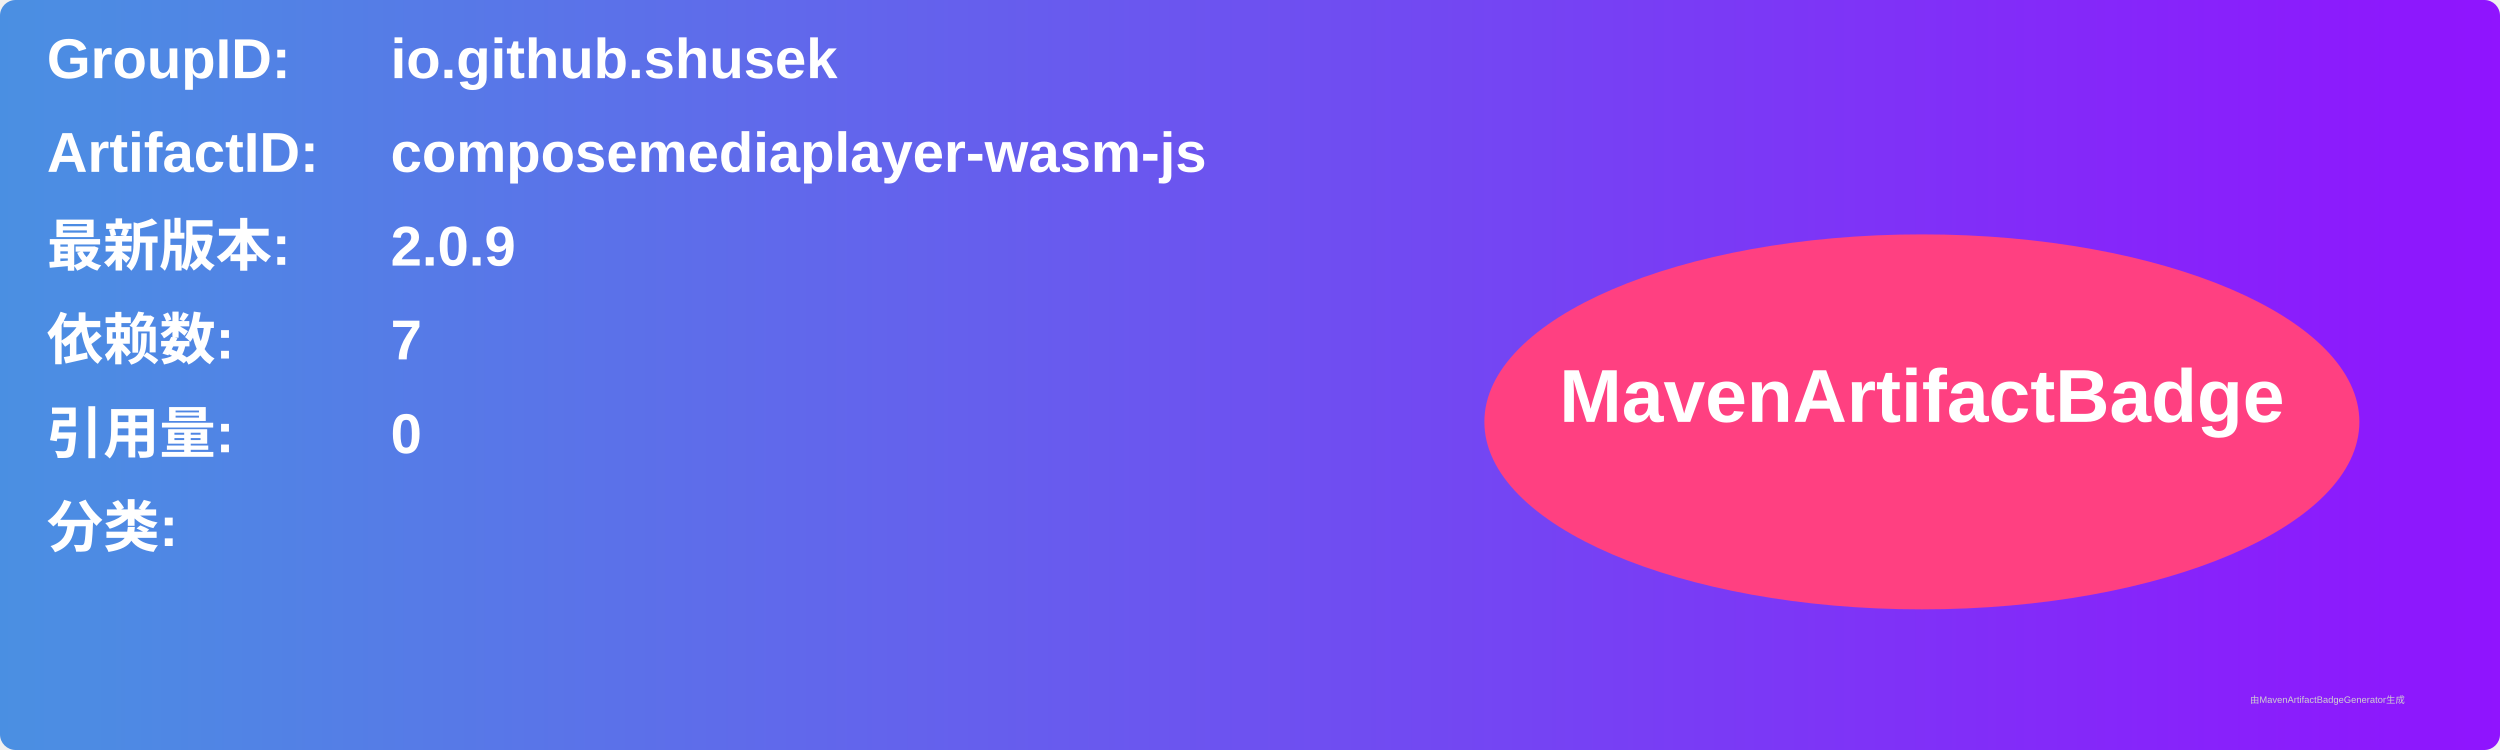
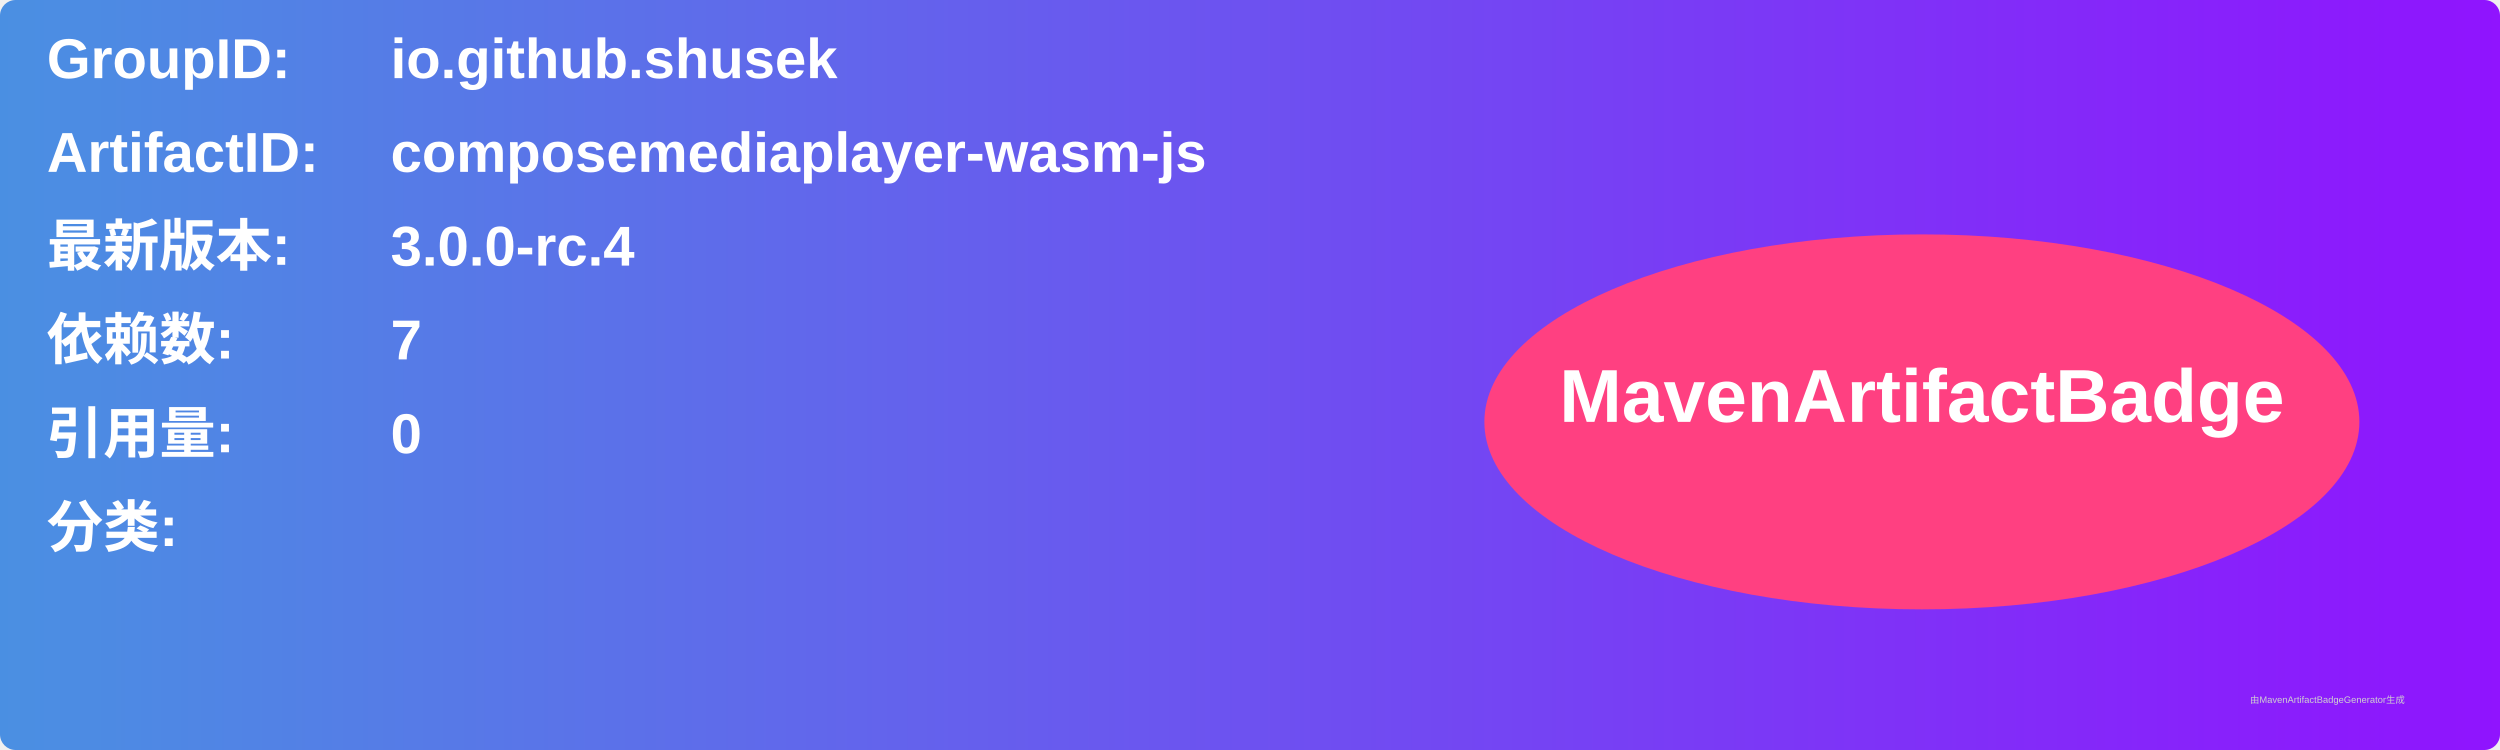
<svg xmlns="http://www.w3.org/2000/svg" width="800" height="240" viewBox="0 0 800 240">
  <linearGradient id="grad" x1="0%" y1="0%" x2="100%" y2="0%">
    <stop offset="0%" stop-color="#4a90e2" />
    <stop offset="100%" stop-color="#9013fe" />
  </linearGradient>
  <rect width="100%" height="100%" rx="5" ry="5" fill="url(#grad)" />
  <g transform="translate(15, 15)">
    <text x="0" y="10" font-family="Arial" font-size="18" fill="white" font-weight="bold" width="260">GroupID:</text>
    <text x="110" y="10" font-family="Arial" font-size="18" fill="white" font-weight="bold" width="460">io.github.shusek</text>
    <text x="0" y="40" font-family="Arial" font-size="18" fill="white" font-weight="bold" width="260">ArtifactID:</text>
    <text x="110" y="40" font-family="Arial" font-size="18" fill="white" font-weight="bold" width="460">composemediaplayer-wasm-js</text>
    <text x="0" y="70" font-family="Arial" font-size="18" fill="white" font-weight="bold">最新版本:</text>
    <text x="110" y="70" font-family="Arial" font-size="18" fill="white" font-weight="bold">
-       <tspan font-weight="bold">2.0.9</tspan>
+       <tspan font-weight="bold">3.0.0-rc.4</tspan>
    </text>
    <text x="0" y="100" font-family="Arial" font-size="18" fill="white" font-weight="bold">依赖数: </text>
    <text x="110" y="100" font-family="Arial" font-size="18" fill="white">
      <tspan font-weight="bold">7</tspan>
    </text>
    <text x="0" y="130" font-family="Arial" font-size="18" fill="white" font-weight="bold">引用量: </text>
    <text x="110" y="130" font-family="Arial" font-size="18" fill="white">
      <tspan font-weight="bold">0</tspan>
    </text>
    <text x="0" y="160" font-family="Arial" font-size="18" fill="white" font-weight="bold">分类:</text>
    <text x="10" y="190" font-family="Arial" font-size="10" fill="white">
      <tspan font-weight="bold" />
    </text>
    <ellipse cx="600" cy="120" rx="140" ry="60" fill="#ff4081" />
    <text x="600" y="120" text-anchor="middle" font-family="Arial" font-size="24" fill="white" font-weight="bold">MavenArtifactBadge</text>
  </g>
  <text x="720" y="225" font-family="Arial" font-size="3" fill="#d0d0d0">由MavenArtifactBadgeGenerator生成</text>
</svg>
